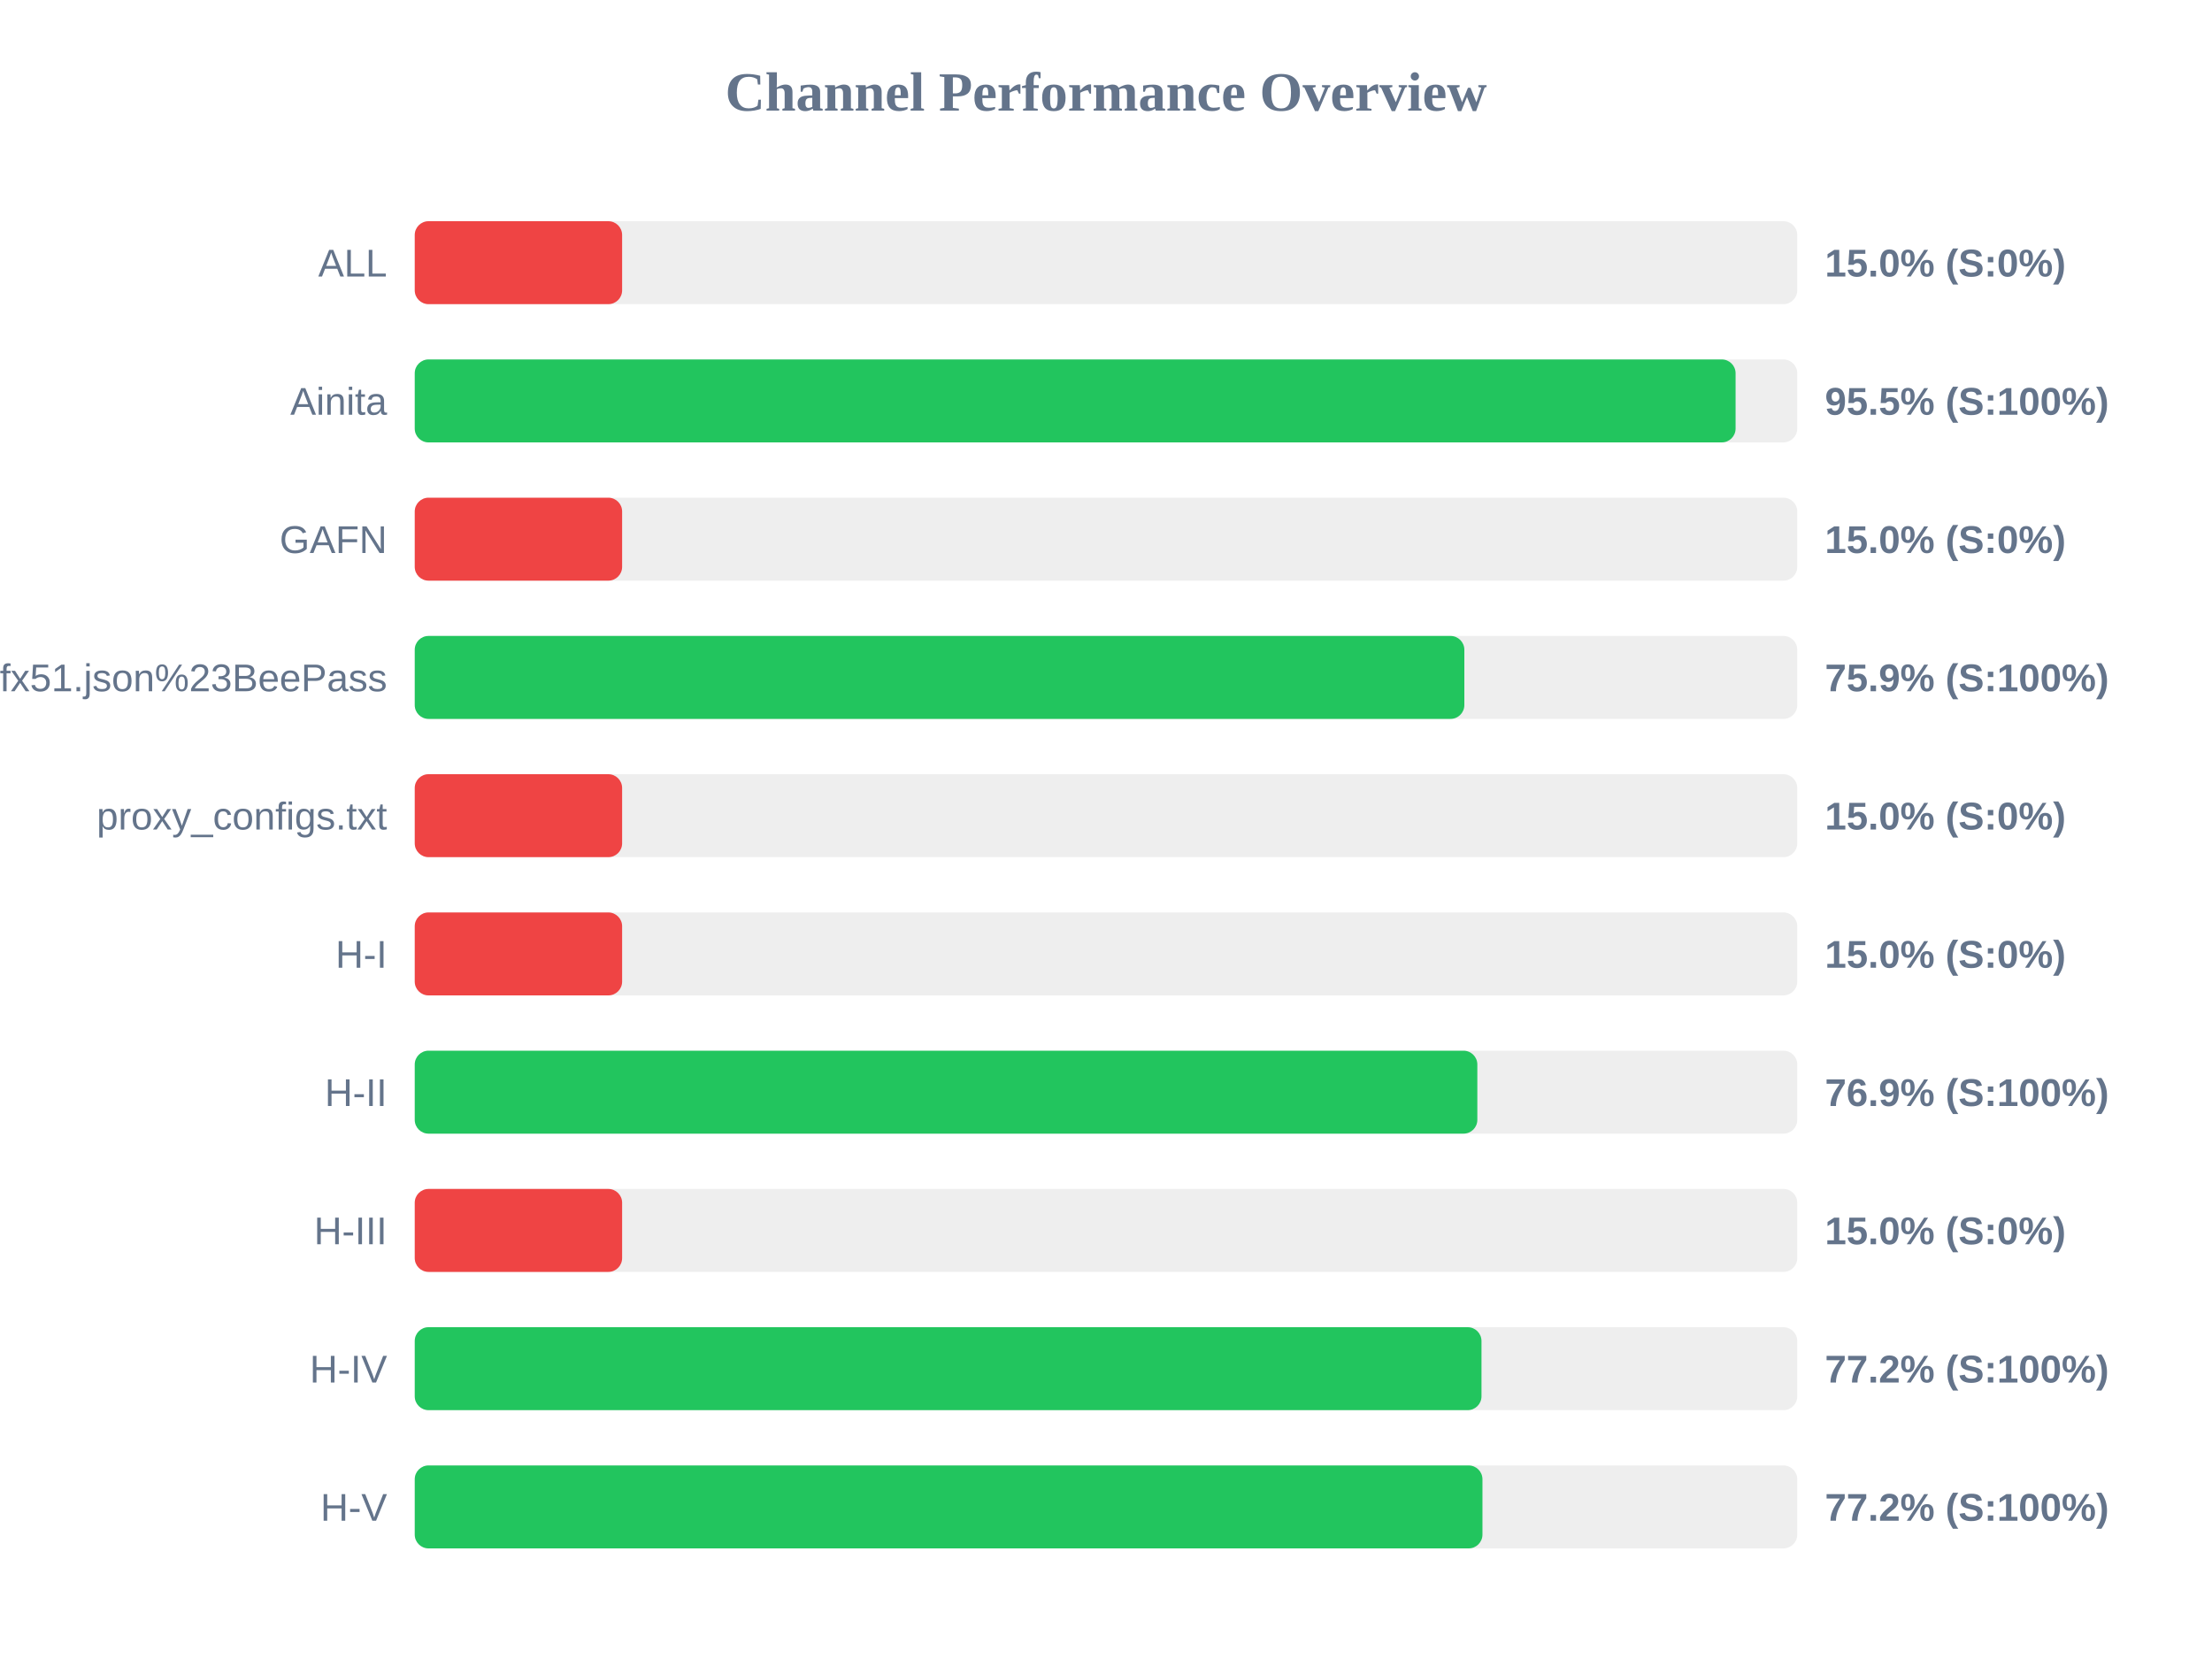
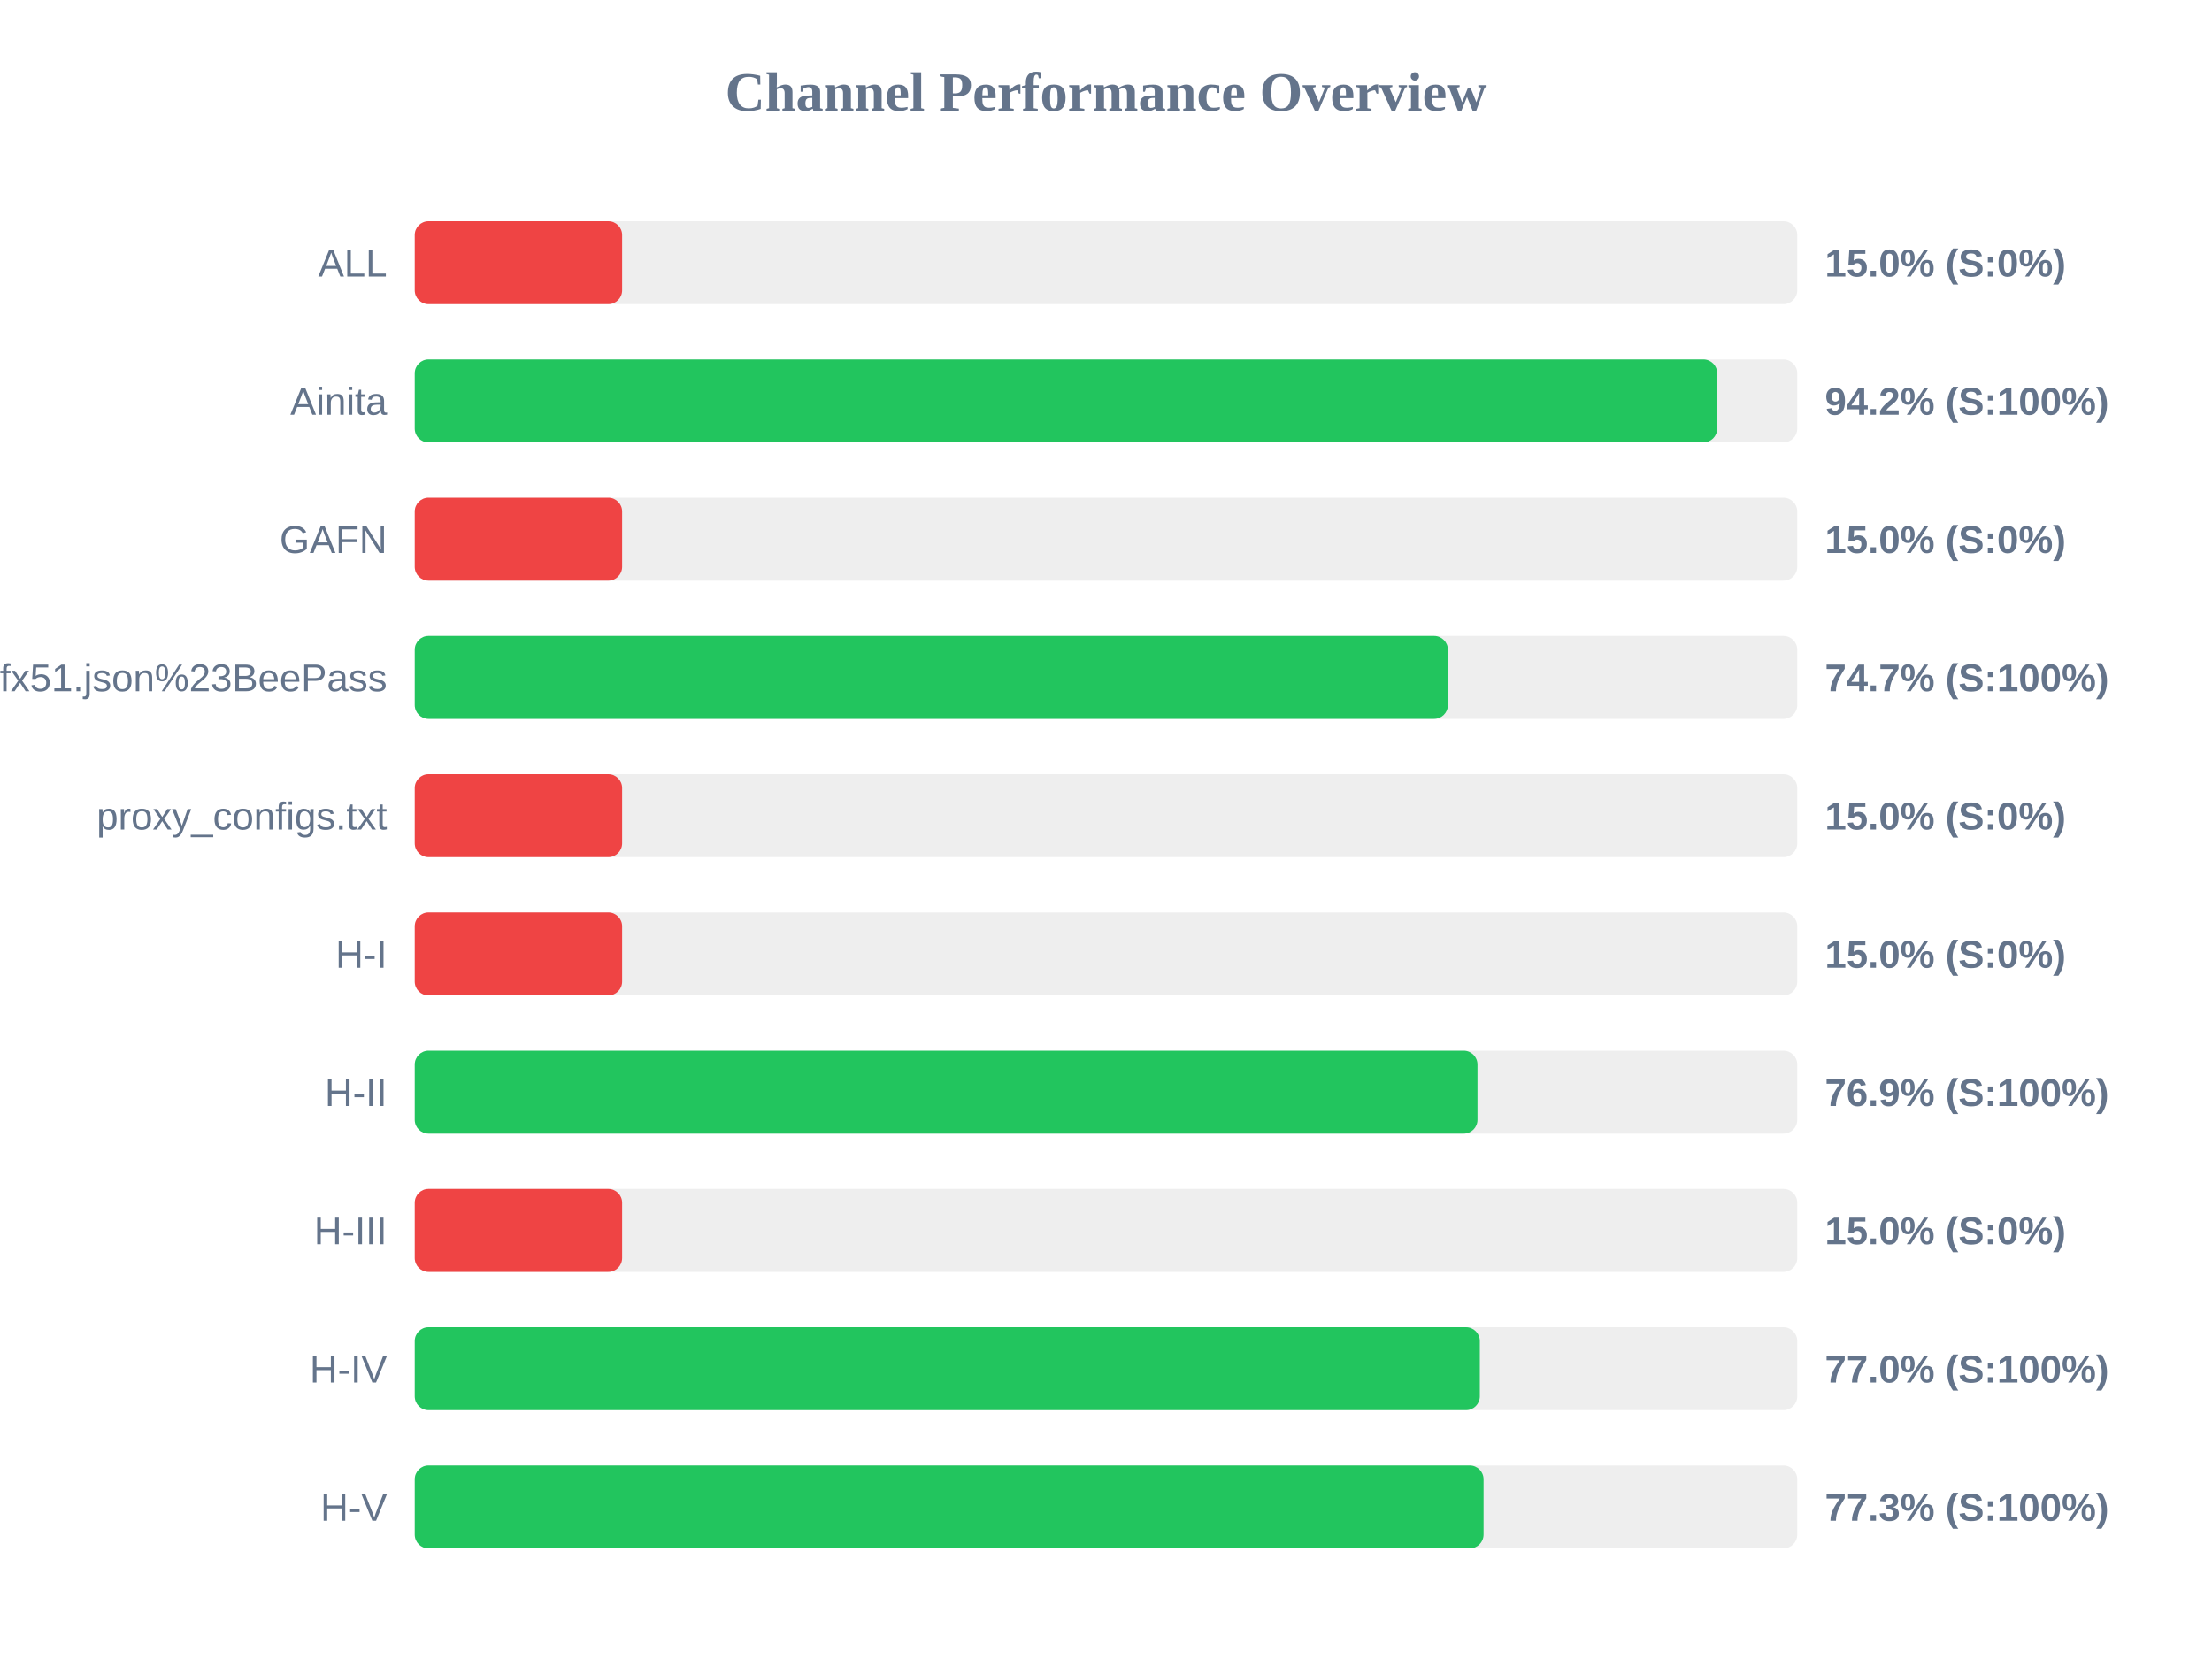
<svg xmlns="http://www.w3.org/2000/svg" width="800" height="600" version="1.1">
  <style>
        .row { font: 14px Arial; fill: #64748b; }
        .score { font: bold 14px Arial; fill: #64748b; }
    </style>
  <text x="400" y="40" text-anchor="middle" font-size="20px" font-weight="bold" fill="#64748b">Channel Performance Overview</text>
  <rect x="150" y="80" width="500" height="30" fill="#eee" rx="5" />
  <rect x="150" y="80" width="75.0" height="30" fill="#ef4444" rx="5" />
  <text x="140" y="100" text-anchor="end" class="row">ALL</text>
  <text x="660" y="100" text-anchor="start" class="score">15.0% (S:0%)</text>
  <rect x="150" y="130" width="500" height="30" fill="#eee" rx="5" />
-   <rect x="150" y="130" width="477.7" height="30" fill="#22c55e" rx="5" />
+   <rect x="150" y="130" width="471.05" height="30" fill="#22c55e" rx="5" />
  <text x="140" y="150" text-anchor="end" class="row">Ainita</text>
-   <text x="660" y="150" text-anchor="start" class="score">95.5% (S:100%)</text>
+   <text x="660" y="150" text-anchor="start" class="score">94.2% (S:100%)</text>
  <rect x="150" y="180" width="500" height="30" fill="#eee" rx="5" />
  <rect x="150" y="180" width="75.0" height="30" fill="#ef4444" rx="5" />
  <text x="140" y="200" text-anchor="end" class="row">GAFN</text>
  <text x="660" y="200" text-anchor="start" class="score">15.0% (S:0%)</text>
  <rect x="150" y="230" width="500" height="30" fill="#eee" rx="5" />
-   <rect x="150" y="230" width="379.6" height="30" fill="#22c55e" rx="5" />
+   <rect x="150" y="230" width="373.65" height="30" fill="#22c55e" rx="5" />
  <text x="140" y="250" text-anchor="end" class="row">sub?s=ssconf%3A%2F%2Fs3.amazonaws.com%2Fbeedynconprd%2Fzf38bv6oxi1nv3wfkpmxyfl8yj5fargza3foantoalu16vznl0ckxx7bgf1ufx51.json%23BeePass</text>
-   <text x="660" y="250" text-anchor="start" class="score">75.9% (S:100%)</text>
+   <text x="660" y="250" text-anchor="start" class="score">74.7% (S:100%)</text>
  <rect x="150" y="280" width="500" height="30" fill="#eee" rx="5" />
  <rect x="150" y="280" width="75.0" height="30" fill="#ef4444" rx="5" />
  <text x="140" y="300" text-anchor="end" class="row">proxy_configs.txt</text>
  <text x="660" y="300" text-anchor="start" class="score">15.0% (S:0%)</text>
  <rect x="150" y="330" width="500" height="30" fill="#eee" rx="5" />
  <rect x="150" y="330" width="75.0" height="30" fill="#ef4444" rx="5" />
  <text x="140" y="350" text-anchor="end" class="row">H-I</text>
  <text x="660" y="350" text-anchor="start" class="score">15.0% (S:0%)</text>
  <rect x="150" y="380" width="500" height="30" fill="#eee" rx="5" />
-   <rect x="150" y="380" width="384.3" height="30" fill="#22c55e" rx="5" />
+   <rect x="150" y="380" width="384.35" height="30" fill="#22c55e" rx="5" />
  <text x="140" y="400" text-anchor="end" class="row">H-II</text>
  <text x="660" y="400" text-anchor="start" class="score">76.9% (S:100%)</text>
  <rect x="150" y="430" width="500" height="30" fill="#eee" rx="5" />
  <rect x="150" y="430" width="75.0" height="30" fill="#ef4444" rx="5" />
  <text x="140" y="450" text-anchor="end" class="row">H-III</text>
  <text x="660" y="450" text-anchor="start" class="score">15.0% (S:0%)</text>
  <rect x="150" y="480" width="500" height="30" fill="#eee" rx="5" />
-   <rect x="150" y="480" width="385.8" height="30" fill="#22c55e" rx="5" />
+   <rect x="150" y="480" width="385.2" height="30" fill="#22c55e" rx="5" />
  <text x="140" y="500" text-anchor="end" class="row">H-IV</text>
-   <text x="660" y="500" text-anchor="start" class="score">77.2% (S:100%)</text>
+   <text x="660" y="500" text-anchor="start" class="score">77.0% (S:100%)</text>
  <rect x="150" y="530" width="500" height="30" fill="#eee" rx="5" />
-   <rect x="150" y="530" width="386.15" height="30" fill="#22c55e" rx="5" />
+   <rect x="150" y="530" width="386.55" height="30" fill="#22c55e" rx="5" />
  <text x="140" y="550" text-anchor="end" class="row">H-V</text>
-   <text x="660" y="550" text-anchor="start" class="score">77.2% (S:100%)</text>
+   <text x="660" y="550" text-anchor="start" class="score">77.3% (S:100%)</text>
</svg>
